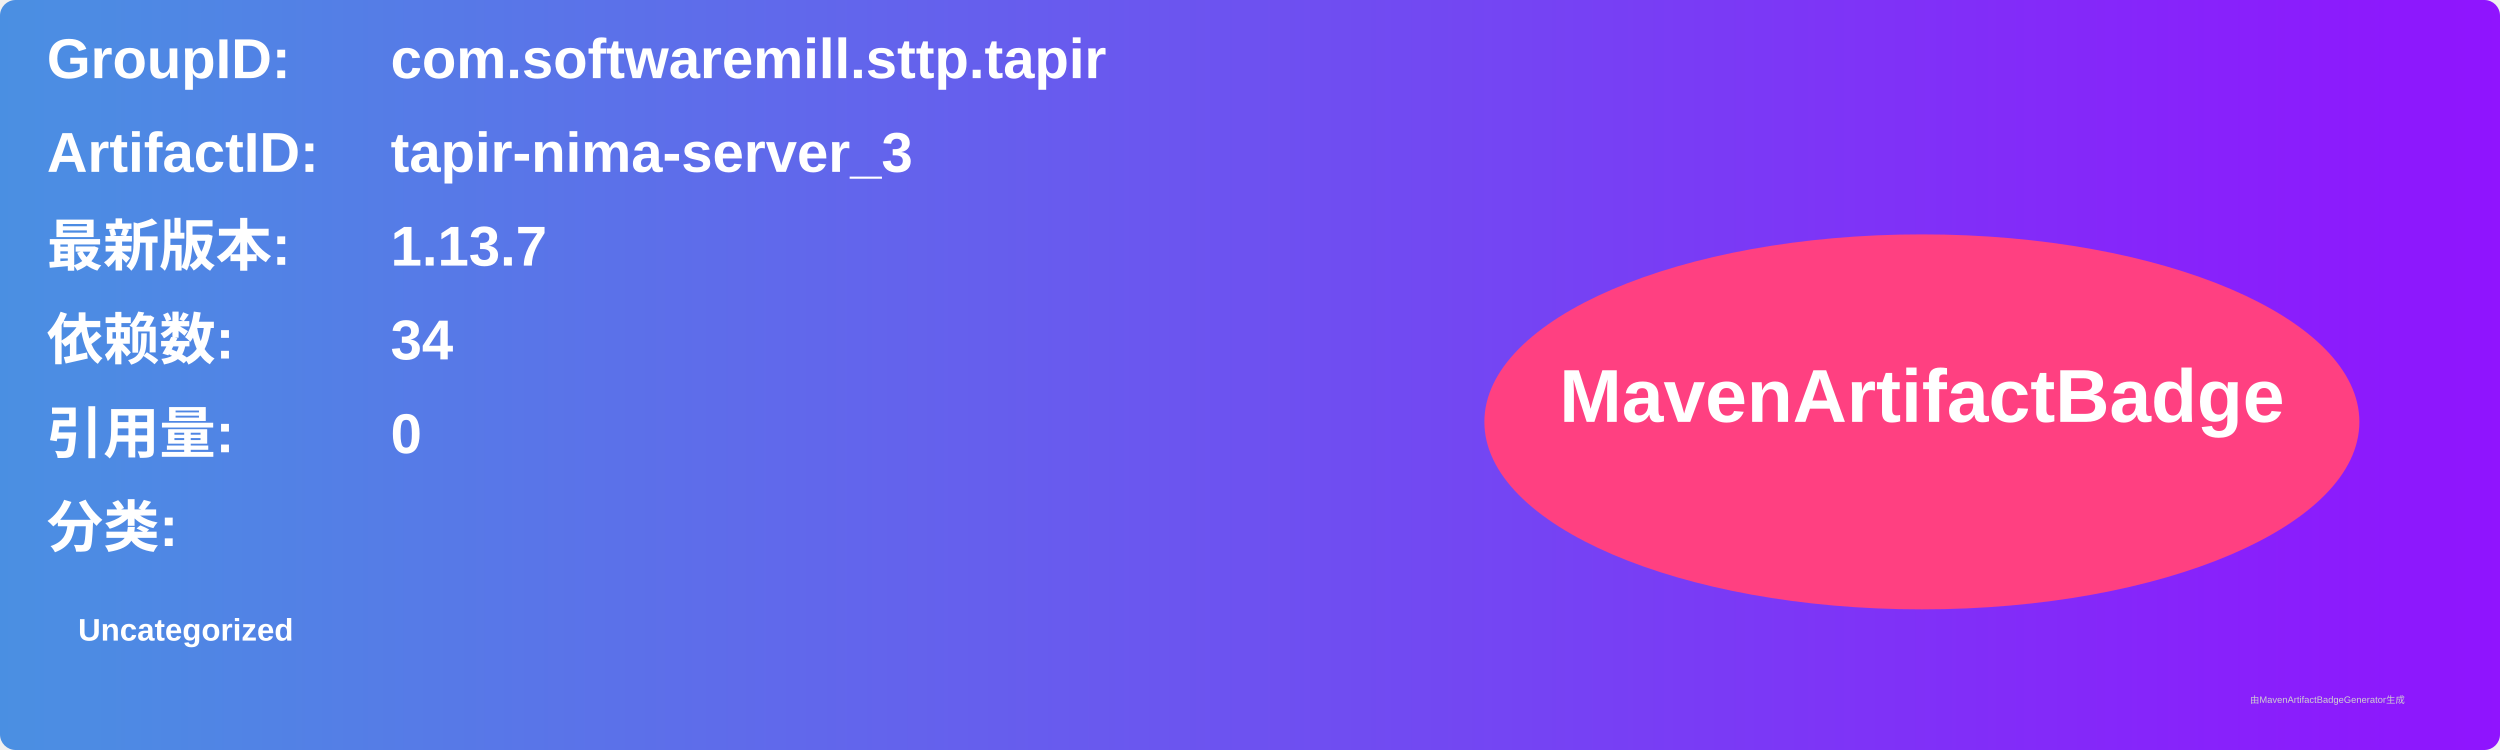
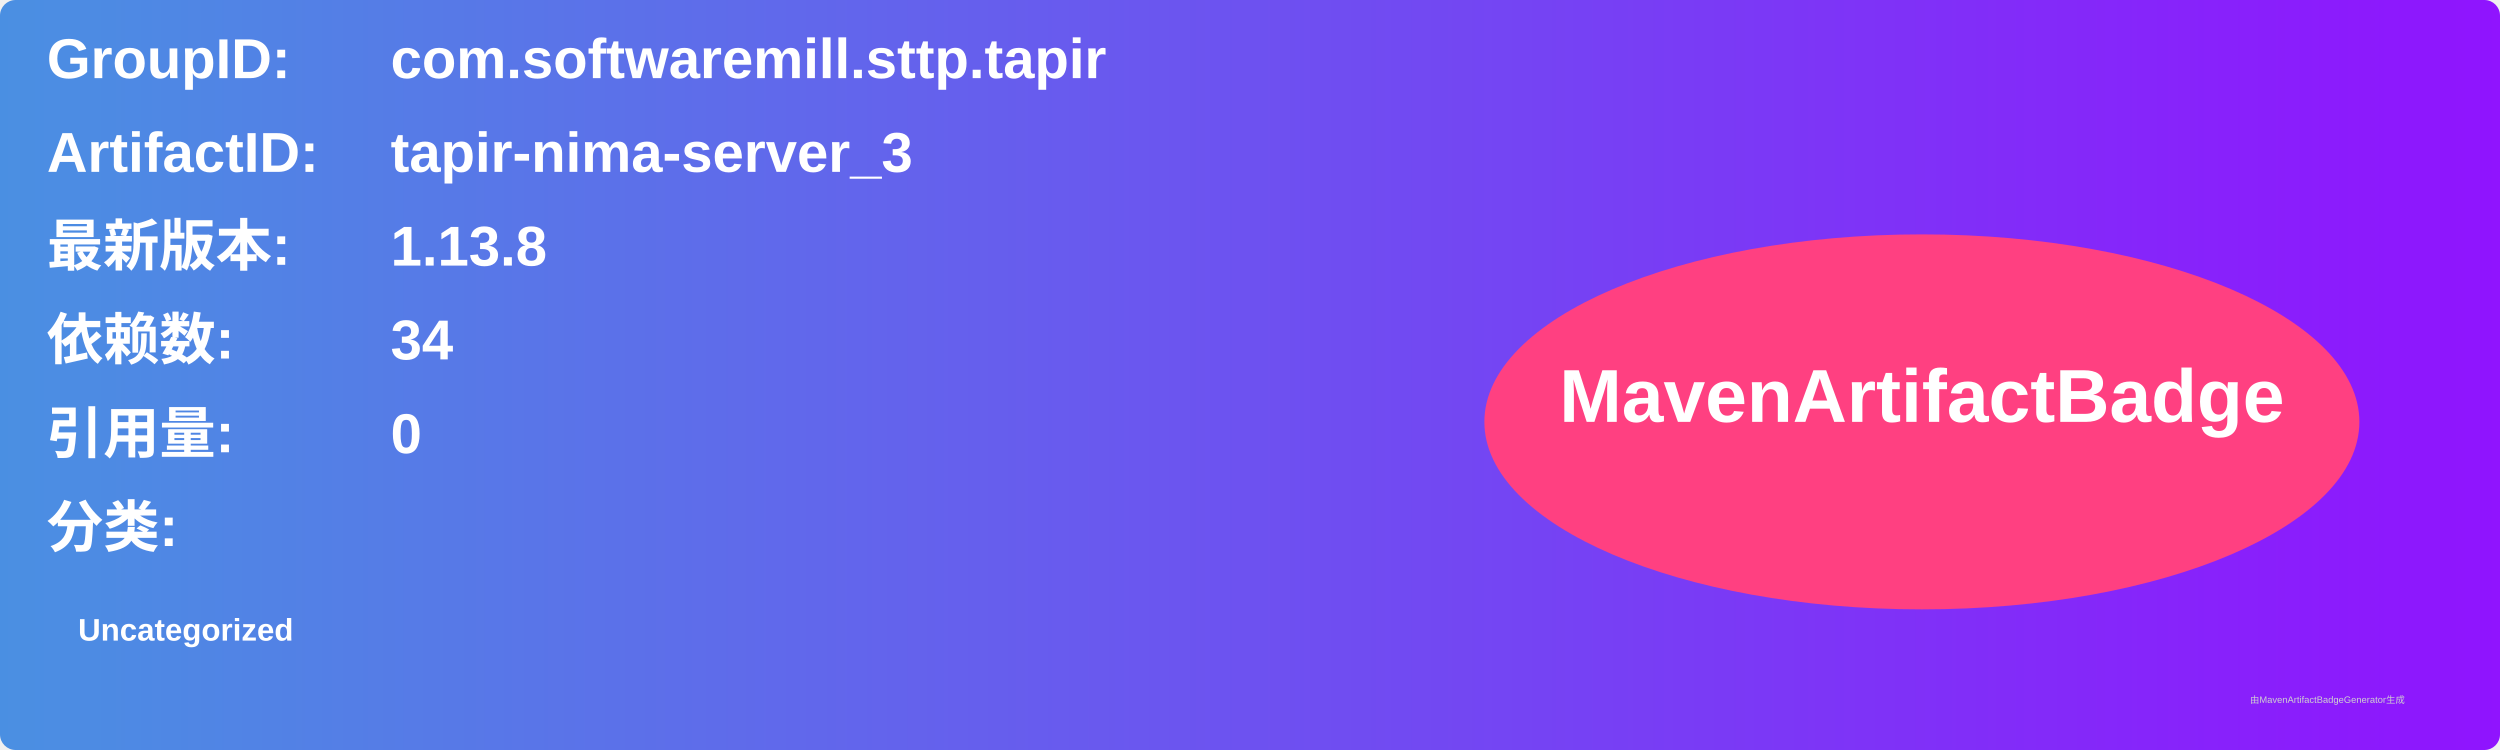
<svg xmlns="http://www.w3.org/2000/svg" width="800" height="240" viewBox="0 0 800 240">
  <linearGradient id="grad" x1="0%" y1="0%" x2="100%" y2="0%">
    <stop offset="0%" stop-color="#4a90e2" />
    <stop offset="100%" stop-color="#9013fe" />
  </linearGradient>
  <rect width="100%" height="100%" rx="5" ry="5" fill="url(#grad)" />
  <g transform="translate(15, 15)">
    <text x="0" y="10" font-family="Arial" font-size="18" fill="white" font-weight="bold" width="260">GroupID:</text>
    <text x="110" y="10" font-family="Arial" font-size="18" fill="white" font-weight="bold" width="460">com.softwaremill.sttp.tapir</text>
    <text x="0" y="40" font-family="Arial" font-size="18" fill="white" font-weight="bold" width="260">ArtifactID:</text>
    <text x="110" y="40" font-family="Arial" font-size="18" fill="white" font-weight="bold" width="460">tapir-nima-server_3</text>
    <text x="0" y="70" font-family="Arial" font-size="18" fill="white" font-weight="bold">最新版本:</text>
    <text x="110" y="70" font-family="Arial" font-size="18" fill="white" font-weight="bold">
-       <tspan font-weight="bold">1.13.7</tspan>
+       <tspan font-weight="bold">1.13.8</tspan>
    </text>
    <text x="0" y="100" font-family="Arial" font-size="18" fill="white" font-weight="bold">依赖数: </text>
    <text x="110" y="100" font-family="Arial" font-size="18" fill="white">
      <tspan font-weight="bold">34</tspan>
    </text>
    <text x="0" y="130" font-family="Arial" font-size="18" fill="white" font-weight="bold">引用量: </text>
    <text x="110" y="130" font-family="Arial" font-size="18" fill="white">
      <tspan font-weight="bold">0</tspan>
    </text>
    <text x="0" y="160" font-family="Arial" font-size="18" fill="white" font-weight="bold">分类:</text>
    <text x="10" y="190" font-family="Arial" font-size="10" fill="white">
      <tspan font-weight="bold">Uncategorized</tspan>
    </text>
    <ellipse cx="600" cy="120" rx="140" ry="60" fill="#ff4081" />
    <text x="600" y="120" text-anchor="middle" font-family="Arial" font-size="24" fill="white" font-weight="bold">MavenArtifactBadge</text>
  </g>
  <text x="720" y="225" font-family="Arial" font-size="3" fill="#d0d0d0">由MavenArtifactBadgeGenerator生成</text>
</svg>
